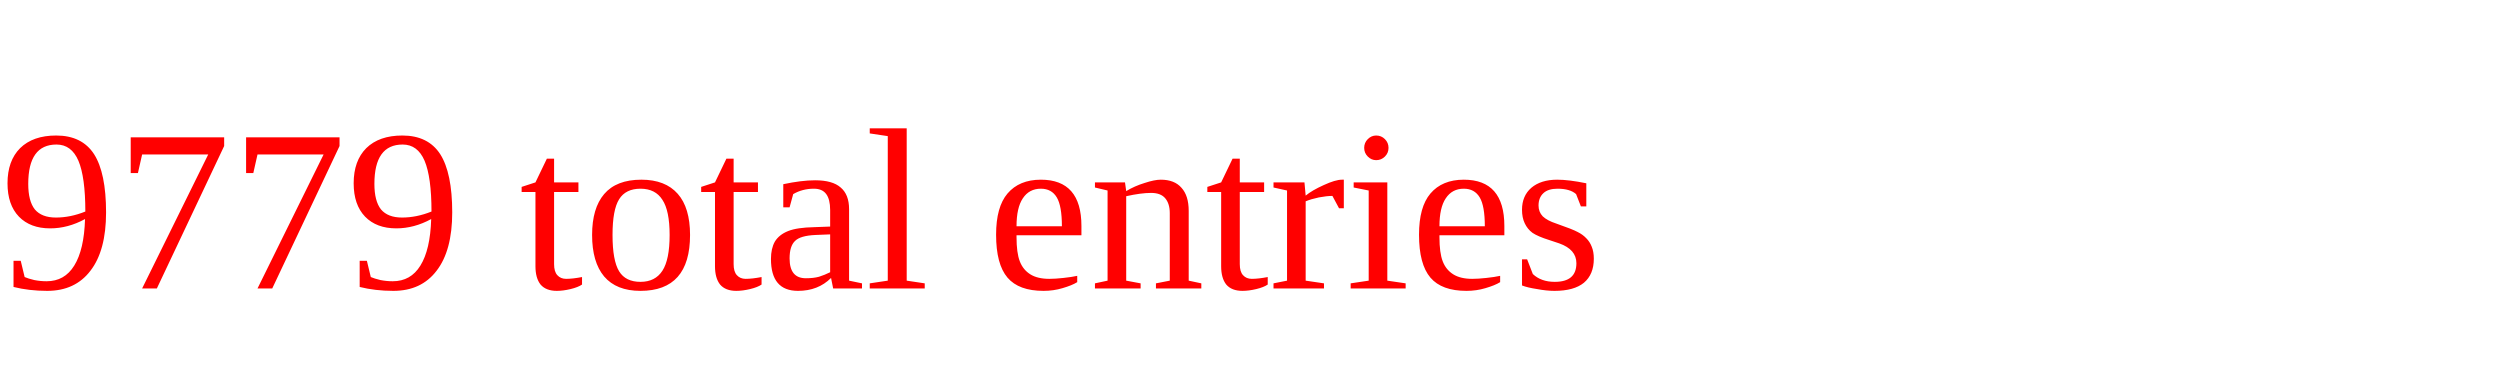
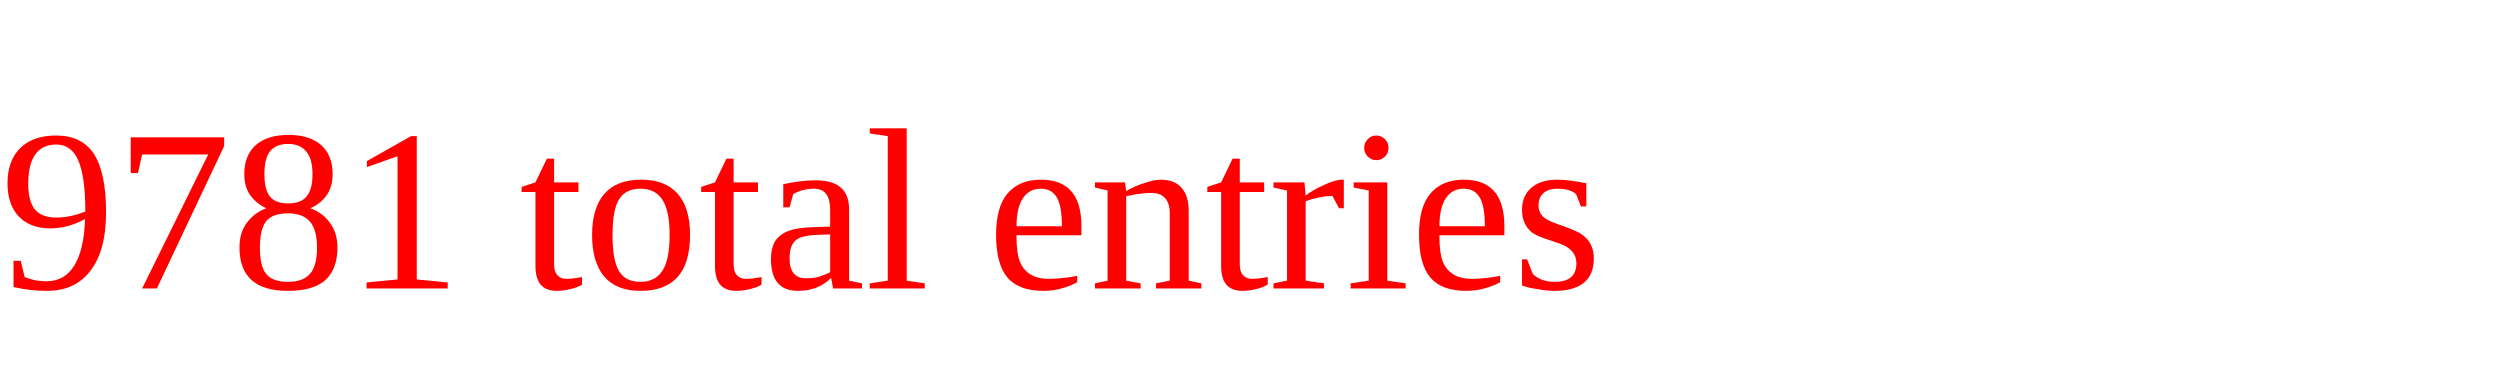
<svg xmlns="http://www.w3.org/2000/svg" height="20" width="130" version="1.1">
-   <text x="0" y="15" fill="red">9779 total entries</text>
+   <text x="0" y="15" fill="red">9781 total entries</text>
</svg>
